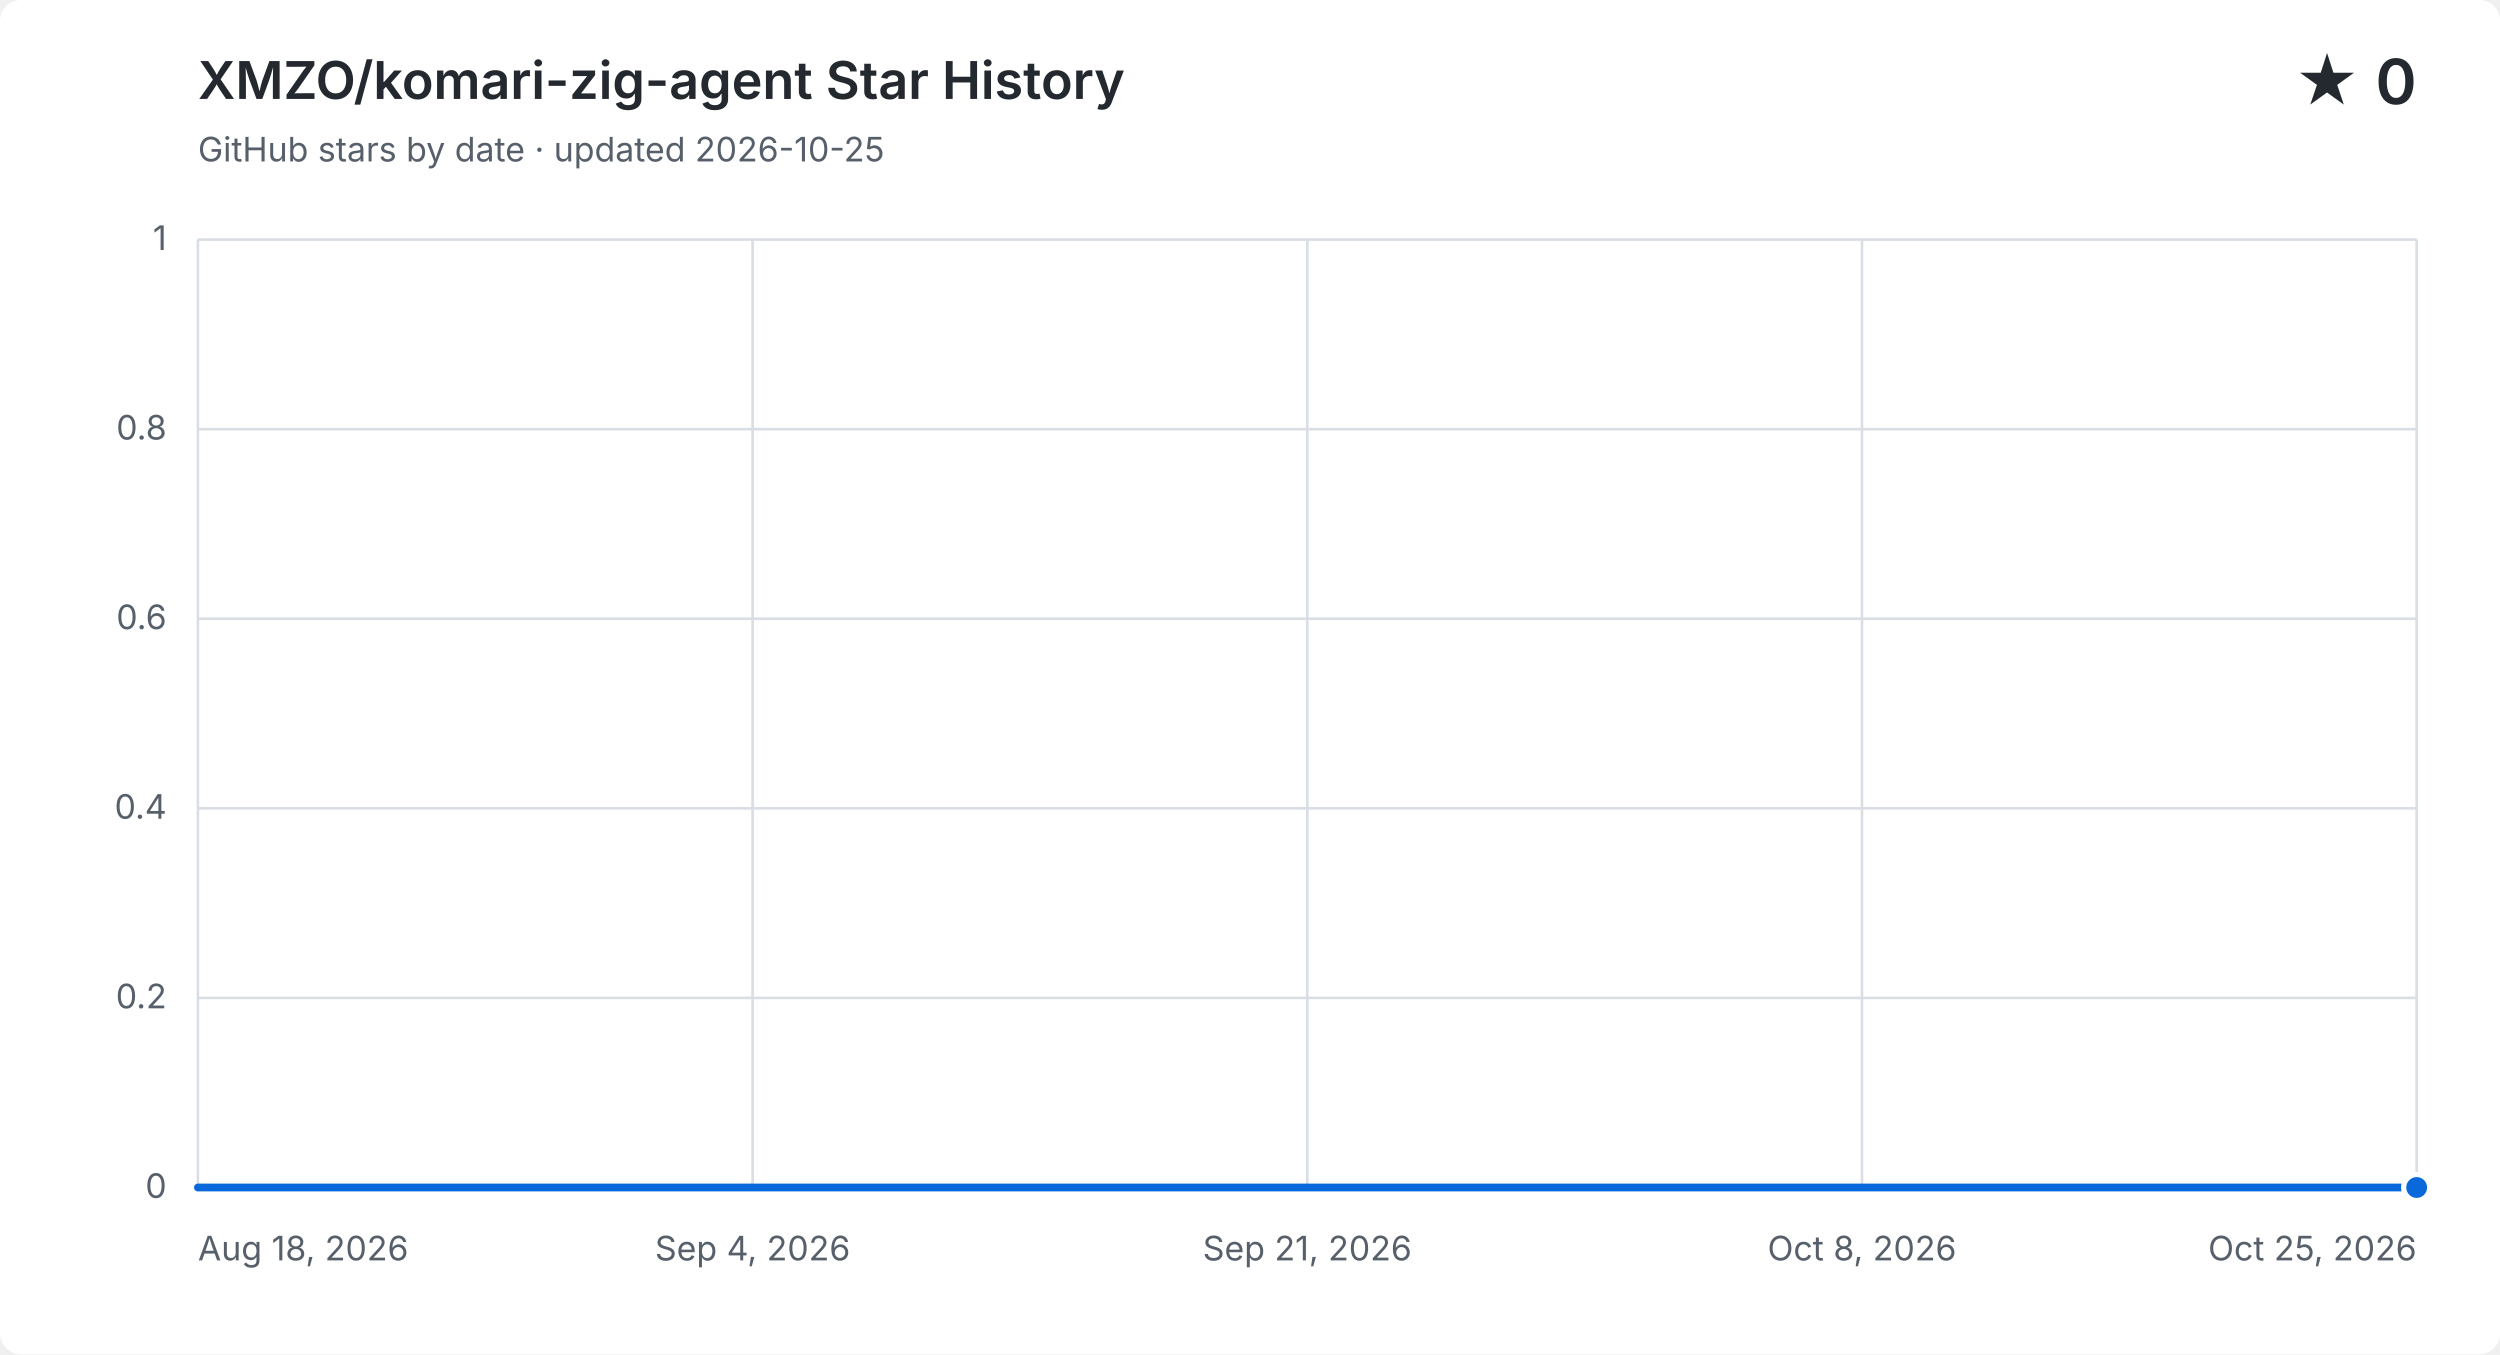
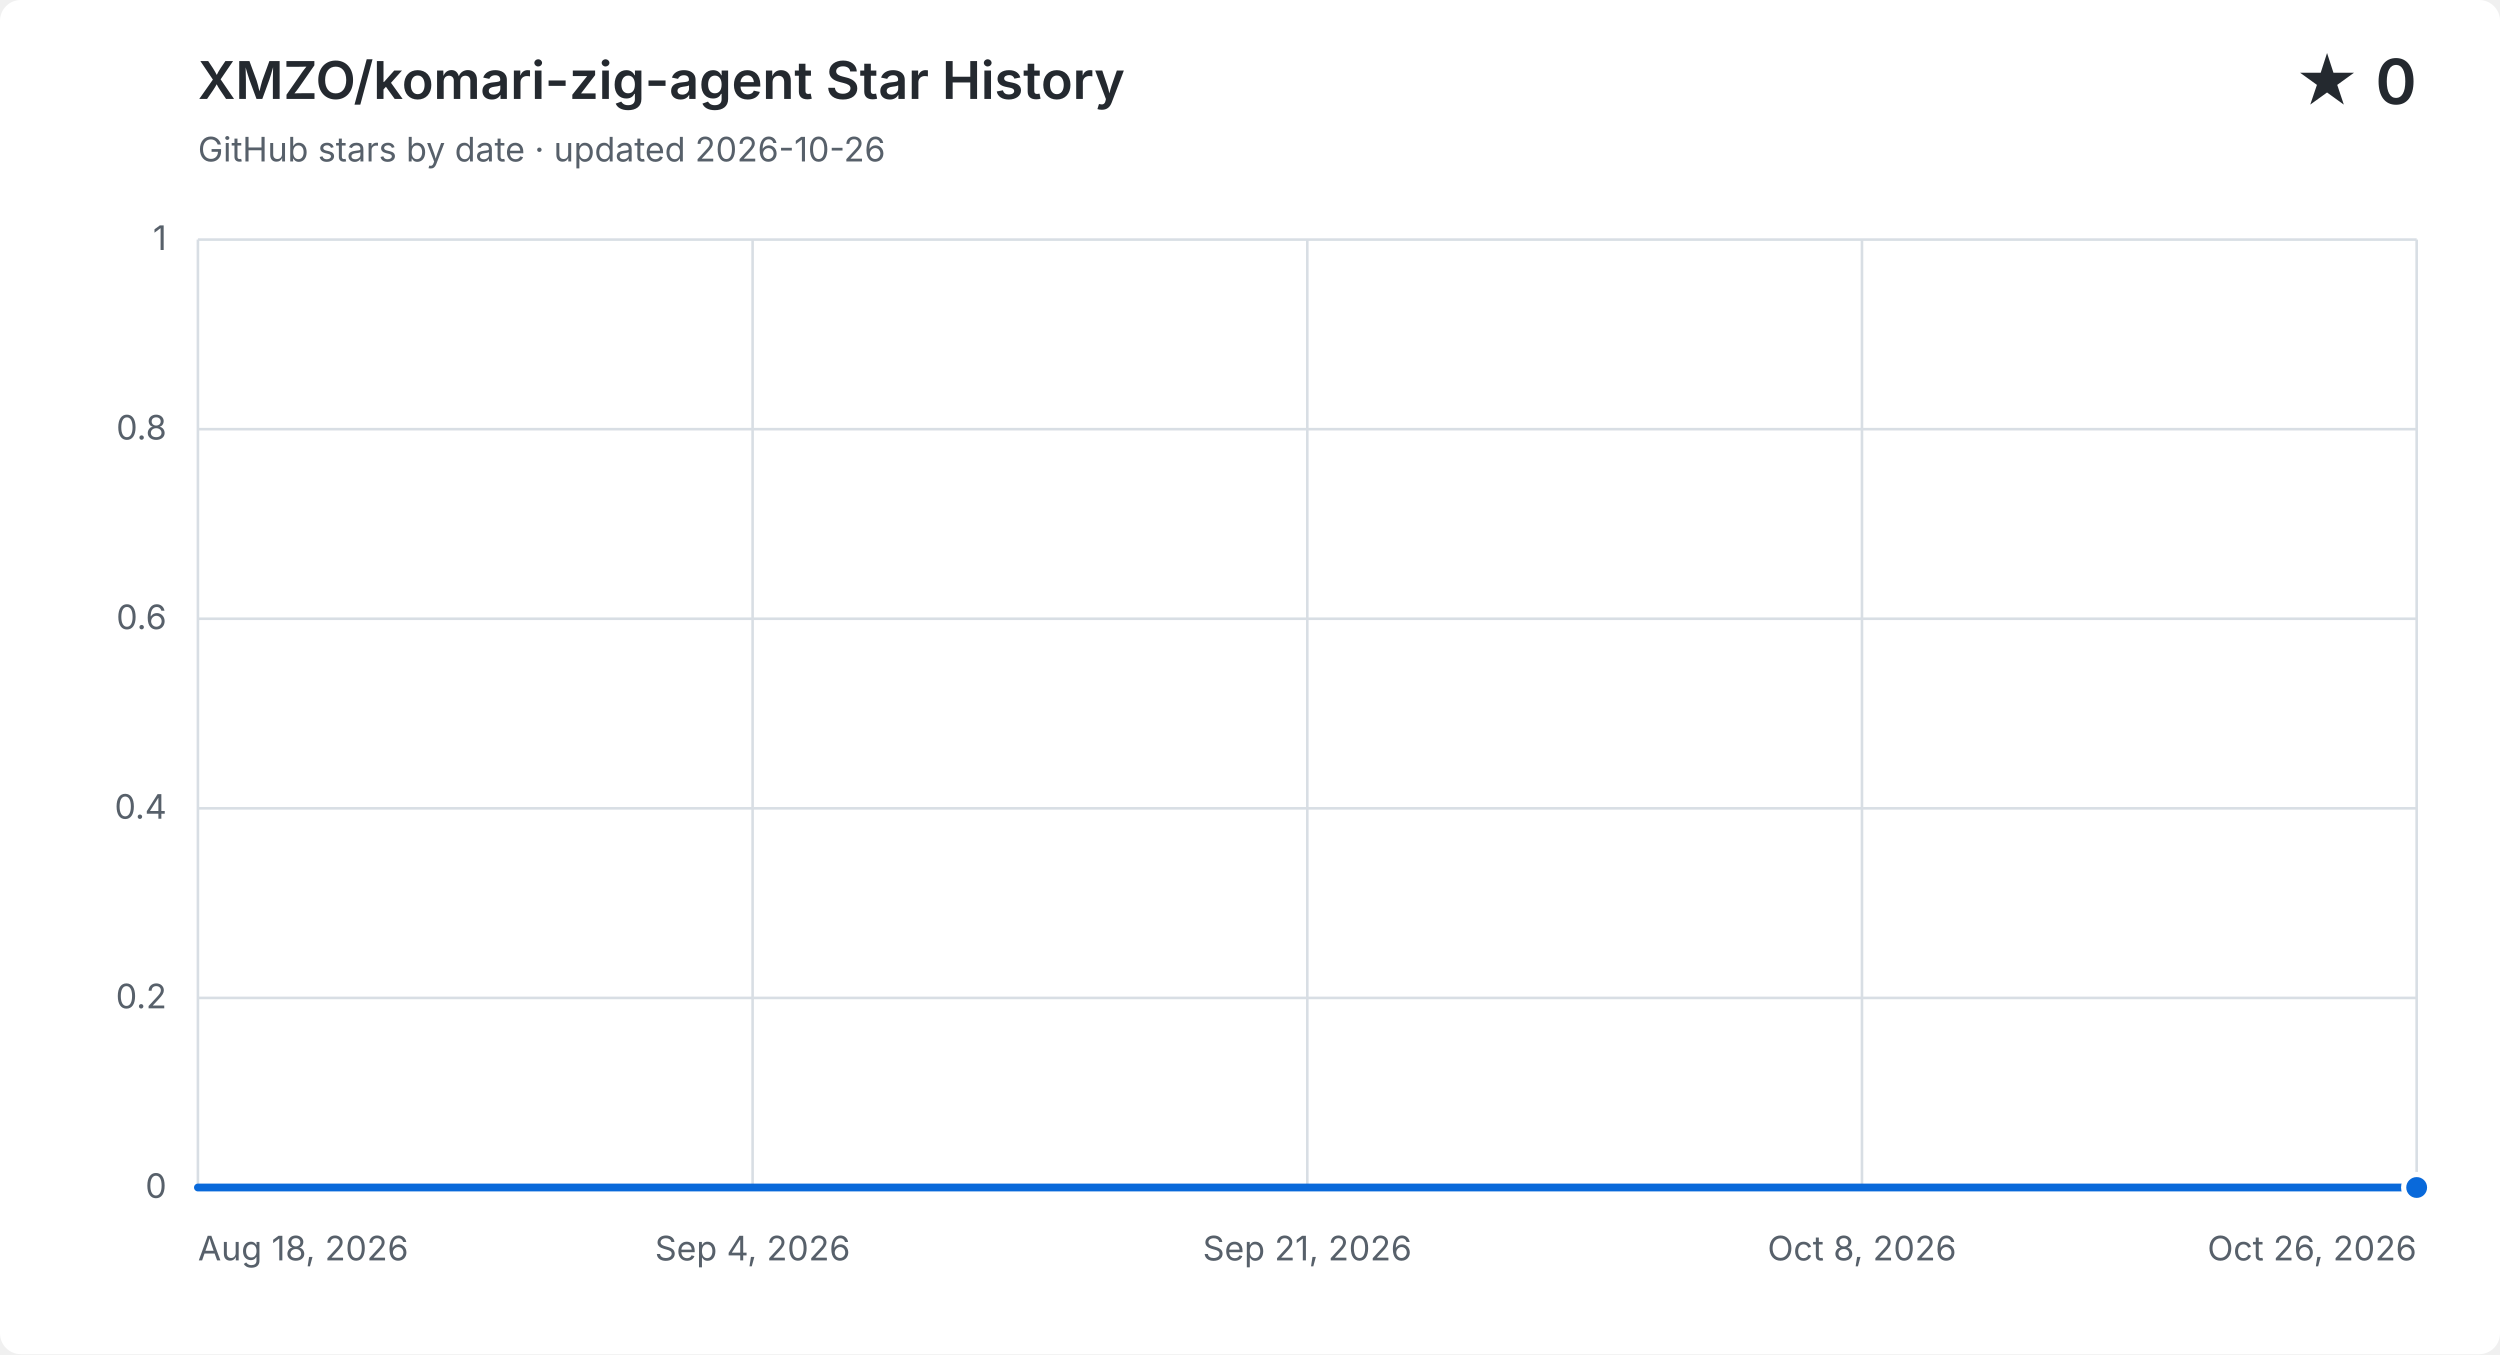
<svg xmlns="http://www.w3.org/2000/svg" width="960" height="520" viewBox="0 0 960 520" role="img" aria-labelledby="title description">
  <style>
    .background { fill: #ffffff; } .grid { fill: none; stroke: #d8dee4; stroke-width: 1; }
    .label, .subtitle { fill: #57606a; font: 13px -apple-system, BlinkMacSystemFont, "Segoe UI", sans-serif; }
    .heading, .value { fill: #24292f; font-family: -apple-system, BlinkMacSystemFont, "Segoe UI", sans-serif; }
    .heading { font-size: 20px; font-weight: 600; } .value { font-size: 24px; font-weight: 600; }
    .area { fill: #0969da; opacity: .12; } .line { fill: none; stroke: #0969da; stroke-linecap: round; stroke-linejoin: round; stroke-width: 3; }
    .point { fill: #0969da; stroke: #ffffff; stroke-width: 2; }
    @media (prefers-color-scheme: dark) {
      .background { fill: #0d1117; } .grid { stroke: #30363d; } .label, .subtitle { fill: #8b949e; }
      .heading, .value { fill: #f0f6fc; } .area { fill: #58a6ff; } .line { stroke: #58a6ff; } .point { fill: #58a6ff; stroke: #0d1117; }
    }
  </style>
  <rect class="background" width="960" height="520" rx="8" />
  <text class="heading" x="76" y="38">XMZO/komari-zig-agent Star History</text>
-   <text class="subtitle" x="76" y="62">GitHub stars by date · updated 2026-10-25</text>
+   <text class="subtitle" x="76" y="62">GitHub stars by date · updated 2026-10-26</text>
  <text class="value" x="928" y="40" text-anchor="end">★ 0</text>
  <path class="grid" d="M 76 456.0 H 928" />
  <text class="label" x="64" y="460.0" text-anchor="end">0</text>
  <path class="grid" d="M 76 383.2 H 928" />
  <text class="label" x="64" y="387.2" text-anchor="end">0.2</text>
  <path class="grid" d="M 76 310.4 H 928" />
  <text class="label" x="64" y="314.4" text-anchor="end">0.4</text>
  <path class="grid" d="M 76 237.6 H 928" />
  <text class="label" x="64" y="241.6" text-anchor="end">0.6</text>
  <path class="grid" d="M 76 164.8 H 928" />
  <text class="label" x="64" y="168.8" text-anchor="end">0.8</text>
  <path class="grid" d="M 76 92.0 H 928" />
  <text class="label" x="64" y="96.0" text-anchor="end">1</text>
  <path class="grid" d="M 76.0 92 V 456" />
  <text class="label" x="76.0" y="484" text-anchor="start">Aug 18, 2026</text>
  <path class="grid" d="M 289.0 92 V 456" />
  <text class="label" x="289.0" y="484" text-anchor="middle">Sep 4, 2026</text>
  <path class="grid" d="M 502.0 92 V 456" />
  <text class="label" x="502.0" y="484" text-anchor="middle">Sep 21, 2026</text>
  <path class="grid" d="M 715.0 92 V 456" />
  <text class="label" x="715.0" y="484" text-anchor="middle">Oct 8, 2026</text>
  <path class="grid" d="M 928.0 92 V 456" />
-   <text class="label" x="928.0" y="484" text-anchor="end">Oct 25, 2026</text>
-   <path class="area" d="M 76.0 456.0 H 88.5 V 456.0 H 101.1 V 456.0 H 113.6 V 456.0 H 126.1 V 456.0 H 138.6 V 456.0 H 151.2 V 456.0 H 163.7 V 456.0 H 176.2 V 456.0 H 188.8 V 456.0 H 201.3 V 456.0 H 213.8 V 456.0 H 226.4 V 456.0 H 238.9 V 456.0 H 251.4 V 456.0 H 263.9 V 456.0 H 276.5 V 456.0 H 289.0 V 456.0 H 301.5 V 456.0 H 314.1 V 456.0 H 326.6 V 456.0 H 339.1 V 456.0 H 351.6 V 456.0 H 364.2 V 456.0 H 376.7 V 456.0 H 389.2 V 456.0 H 401.8 V 456.0 H 414.3 V 456.0 H 426.8 V 456.0 H 439.4 V 456.0 H 451.9 V 456.0 H 464.4 V 456.0 H 476.9 V 456.0 H 489.5 V 456.0 H 502.0 V 456.0 H 514.5 V 456.0 H 527.1 V 456.0 H 539.6 V 456.0 H 552.1 V 456.0 H 564.6 V 456.0 H 577.2 V 456.0 H 589.7 V 456.0 H 602.2 V 456.0 H 614.8 V 456.0 H 627.3 V 456.0 H 639.8 V 456.0 H 652.4 V 456.0 H 664.9 V 456.0 H 677.4 V 456.0 H 689.9 V 456.0 H 702.5 V 456.0 H 715.0 V 456.0 H 727.5 V 456.0 H 740.1 V 456.0 H 752.6 V 456.0 H 765.1 V 456.0 H 777.6 V 456.0 H 790.2 V 456.0 H 802.7 V 456.0 H 815.2 V 456.0 H 827.8 V 456.0 H 840.3 V 456.0 H 852.8 V 456.0 H 865.4 V 456.0 H 877.9 V 456.0 H 890.4 V 456.0 H 902.9 V 456.0 H 915.5 V 456.0 H 928.0 V 456.0 V 456 H 76.0 Z" />
-   <path class="line" d="M 76.0 456.0 H 88.5 V 456.0 H 101.1 V 456.0 H 113.6 V 456.0 H 126.1 V 456.0 H 138.6 V 456.0 H 151.2 V 456.0 H 163.7 V 456.0 H 176.2 V 456.0 H 188.8 V 456.0 H 201.3 V 456.0 H 213.8 V 456.0 H 226.4 V 456.0 H 238.9 V 456.0 H 251.4 V 456.0 H 263.9 V 456.0 H 276.5 V 456.0 H 289.0 V 456.0 H 301.5 V 456.0 H 314.1 V 456.0 H 326.6 V 456.0 H 339.1 V 456.0 H 351.6 V 456.0 H 364.2 V 456.0 H 376.7 V 456.0 H 389.2 V 456.0 H 401.8 V 456.0 H 414.3 V 456.0 H 426.8 V 456.0 H 439.4 V 456.0 H 451.9 V 456.0 H 464.4 V 456.0 H 476.9 V 456.0 H 489.5 V 456.0 H 502.0 V 456.0 H 514.5 V 456.0 H 527.1 V 456.0 H 539.6 V 456.0 H 552.1 V 456.0 H 564.6 V 456.0 H 577.2 V 456.0 H 589.7 V 456.0 H 602.2 V 456.0 H 614.8 V 456.0 H 627.3 V 456.0 H 639.8 V 456.0 H 652.4 V 456.0 H 664.9 V 456.0 H 677.4 V 456.0 H 689.9 V 456.0 H 702.5 V 456.0 H 715.0 V 456.0 H 727.5 V 456.0 H 740.1 V 456.0 H 752.6 V 456.0 H 765.1 V 456.0 H 777.6 V 456.0 H 790.2 V 456.0 H 802.7 V 456.0 H 815.2 V 456.0 H 827.8 V 456.0 H 840.3 V 456.0 H 852.8 V 456.0 H 865.4 V 456.0 H 877.9 V 456.0 H 890.4 V 456.0 H 902.9 V 456.0 H 915.5 V 456.0 H 928.0 V 456.0" />
+   <text class="label" x="928.0" y="484" text-anchor="end">Oct 26, 2026</text>
+   <path class="area" d="M 76.0 456.0 H 88.3 V 456.0 H 100.7 V 456.0 H 113.0 V 456.0 H 125.4 V 456.0 H 137.7 V 456.0 H 150.1 V 456.0 H 162.4 V 456.0 H 174.8 V 456.0 H 187.1 V 456.0 H 199.5 V 456.0 H 211.8 V 456.0 H 224.2 V 456.0 H 236.5 V 456.0 H 248.9 V 456.0 H 261.2 V 456.0 H 273.6 V 456.0 H 285.9 V 456.0 H 298.3 V 456.0 H 310.6 V 456.0 H 323.0 V 456.0 H 335.3 V 456.0 H 347.7 V 456.0 H 360.0 V 456.0 H 372.3 V 456.0 H 384.7 V 456.0 H 397.0 V 456.0 H 409.4 V 456.0 H 421.7 V 456.0 H 434.1 V 456.0 H 446.4 V 456.0 H 458.8 V 456.0 H 471.1 V 456.0 H 483.5 V 456.0 H 495.8 V 456.0 H 508.2 V 456.0 H 520.5 V 456.0 H 532.9 V 456.0 H 545.2 V 456.0 H 557.6 V 456.0 H 569.9 V 456.0 H 582.3 V 456.0 H 594.6 V 456.0 H 607.0 V 456.0 H 619.3 V 456.0 H 631.7 V 456.0 H 644.0 V 456.0 H 656.3 V 456.0 H 668.7 V 456.0 H 681.0 V 456.0 H 693.4 V 456.0 H 705.7 V 456.0 H 718.1 V 456.0 H 730.4 V 456.0 H 742.8 V 456.0 H 755.1 V 456.0 H 767.5 V 456.0 H 779.8 V 456.0 H 792.2 V 456.0 H 804.5 V 456.0 H 816.9 V 456.0 H 829.2 V 456.0 H 841.6 V 456.0 H 853.9 V 456.0 H 866.3 V 456.0 H 878.6 V 456.0 H 891.0 V 456.0 H 903.3 V 456.0 H 915.7 V 456.0 H 928.0 V 456.0 V 456 H 76.0 Z" />
+   <path class="line" d="M 76.0 456.0 H 88.3 V 456.0 H 100.7 V 456.0 H 113.0 V 456.0 H 125.4 V 456.0 H 137.7 V 456.0 H 150.1 V 456.0 H 162.4 V 456.0 H 174.8 V 456.0 H 187.1 V 456.0 H 199.5 V 456.0 H 211.8 V 456.0 H 224.2 V 456.0 H 236.5 V 456.0 H 248.9 V 456.0 H 261.2 V 456.0 H 273.6 V 456.0 H 285.9 V 456.0 H 298.3 V 456.0 H 310.6 V 456.0 H 323.0 V 456.0 H 335.3 V 456.0 H 347.7 V 456.0 H 360.0 V 456.0 H 372.3 V 456.0 H 384.7 V 456.0 H 397.0 V 456.0 H 409.4 V 456.0 H 421.7 V 456.0 H 434.1 V 456.0 H 446.4 V 456.0 H 458.8 V 456.0 H 471.1 V 456.0 H 483.5 V 456.0 H 495.8 V 456.0 H 508.2 V 456.0 H 520.5 V 456.0 H 532.9 V 456.0 H 545.2 V 456.0 H 557.6 V 456.0 H 569.9 V 456.0 H 582.3 V 456.0 H 594.6 V 456.0 H 607.0 V 456.0 H 619.3 V 456.0 H 631.7 V 456.0 H 644.0 V 456.0 H 656.3 V 456.0 H 668.7 V 456.0 H 681.0 V 456.0 H 693.4 V 456.0 H 705.7 V 456.0 H 718.1 V 456.0 H 730.4 V 456.0 H 742.8 V 456.0 H 755.1 V 456.0 H 767.5 V 456.0 H 779.8 V 456.0 H 792.2 V 456.0 H 804.5 V 456.0 H 816.9 V 456.0 H 829.2 V 456.0 H 841.6 V 456.0 H 853.9 V 456.0 H 866.3 V 456.0 H 878.6 V 456.0 H 891.0 V 456.0 H 903.3 V 456.0 H 915.7 V 456.0 H 928.0 V 456.0" />
  <circle class="point" cx="928.0" cy="456.0" r="5" />
</svg>
